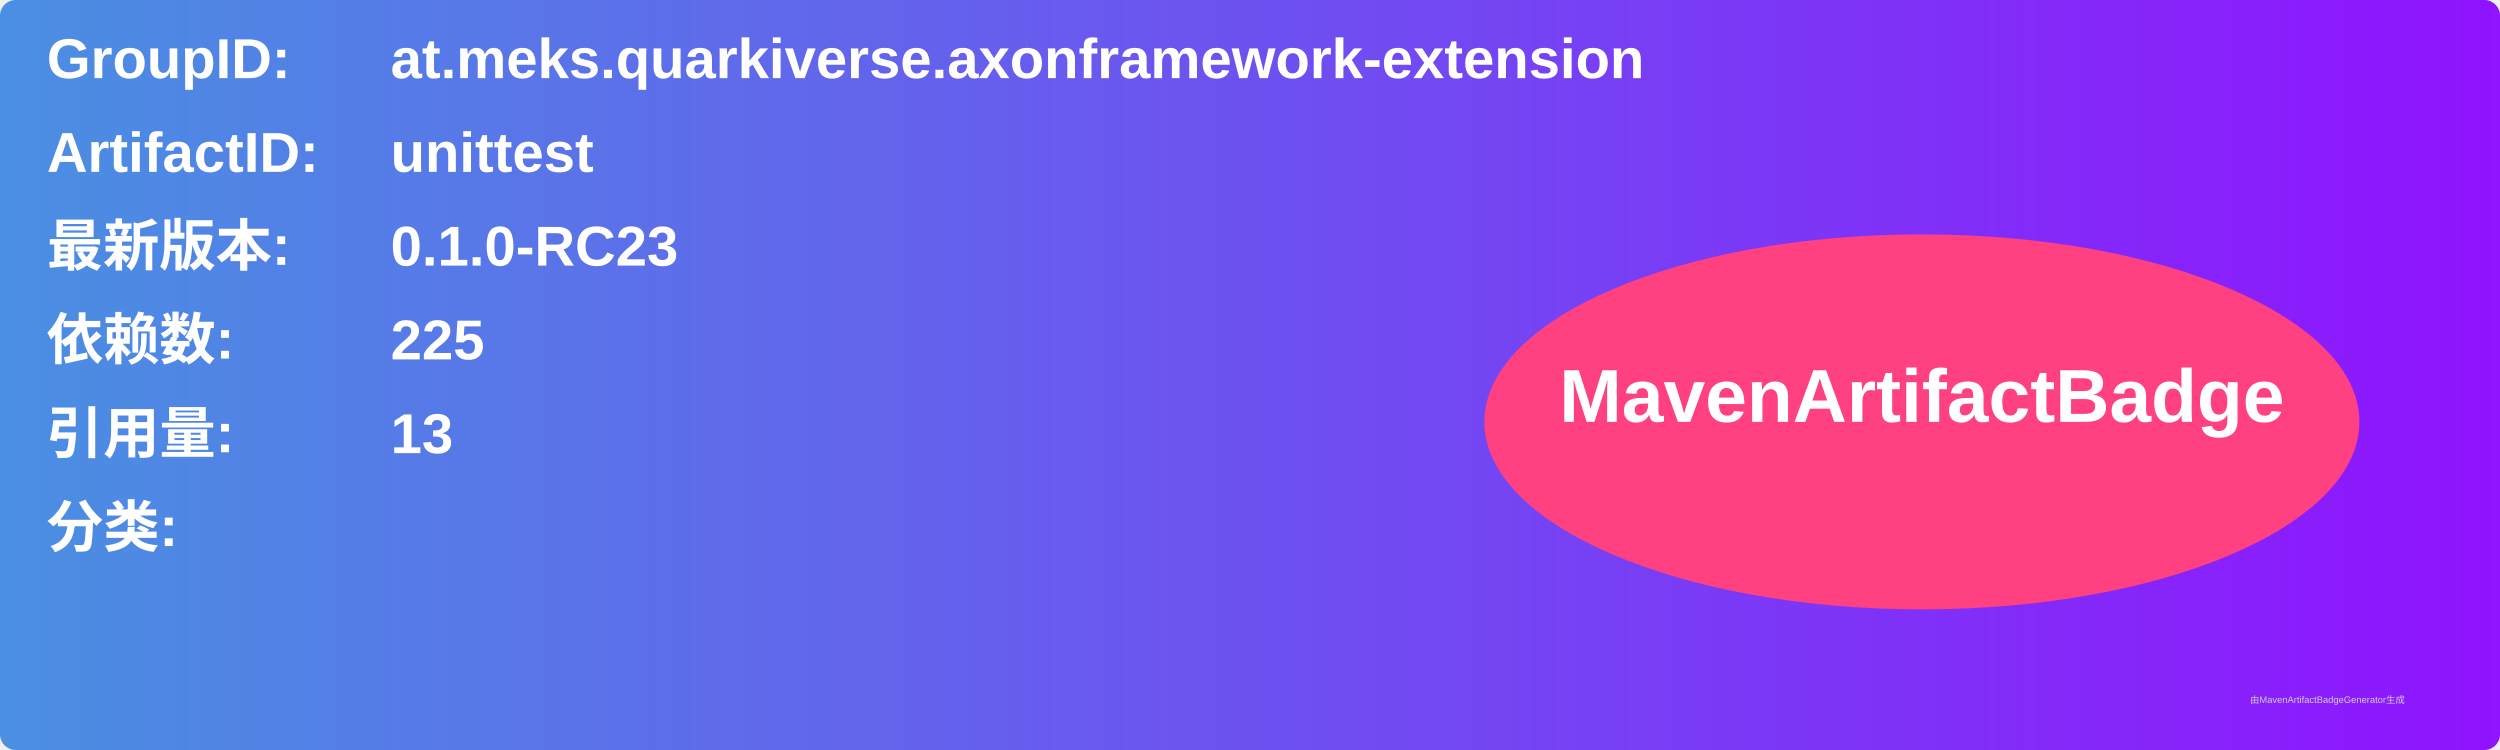
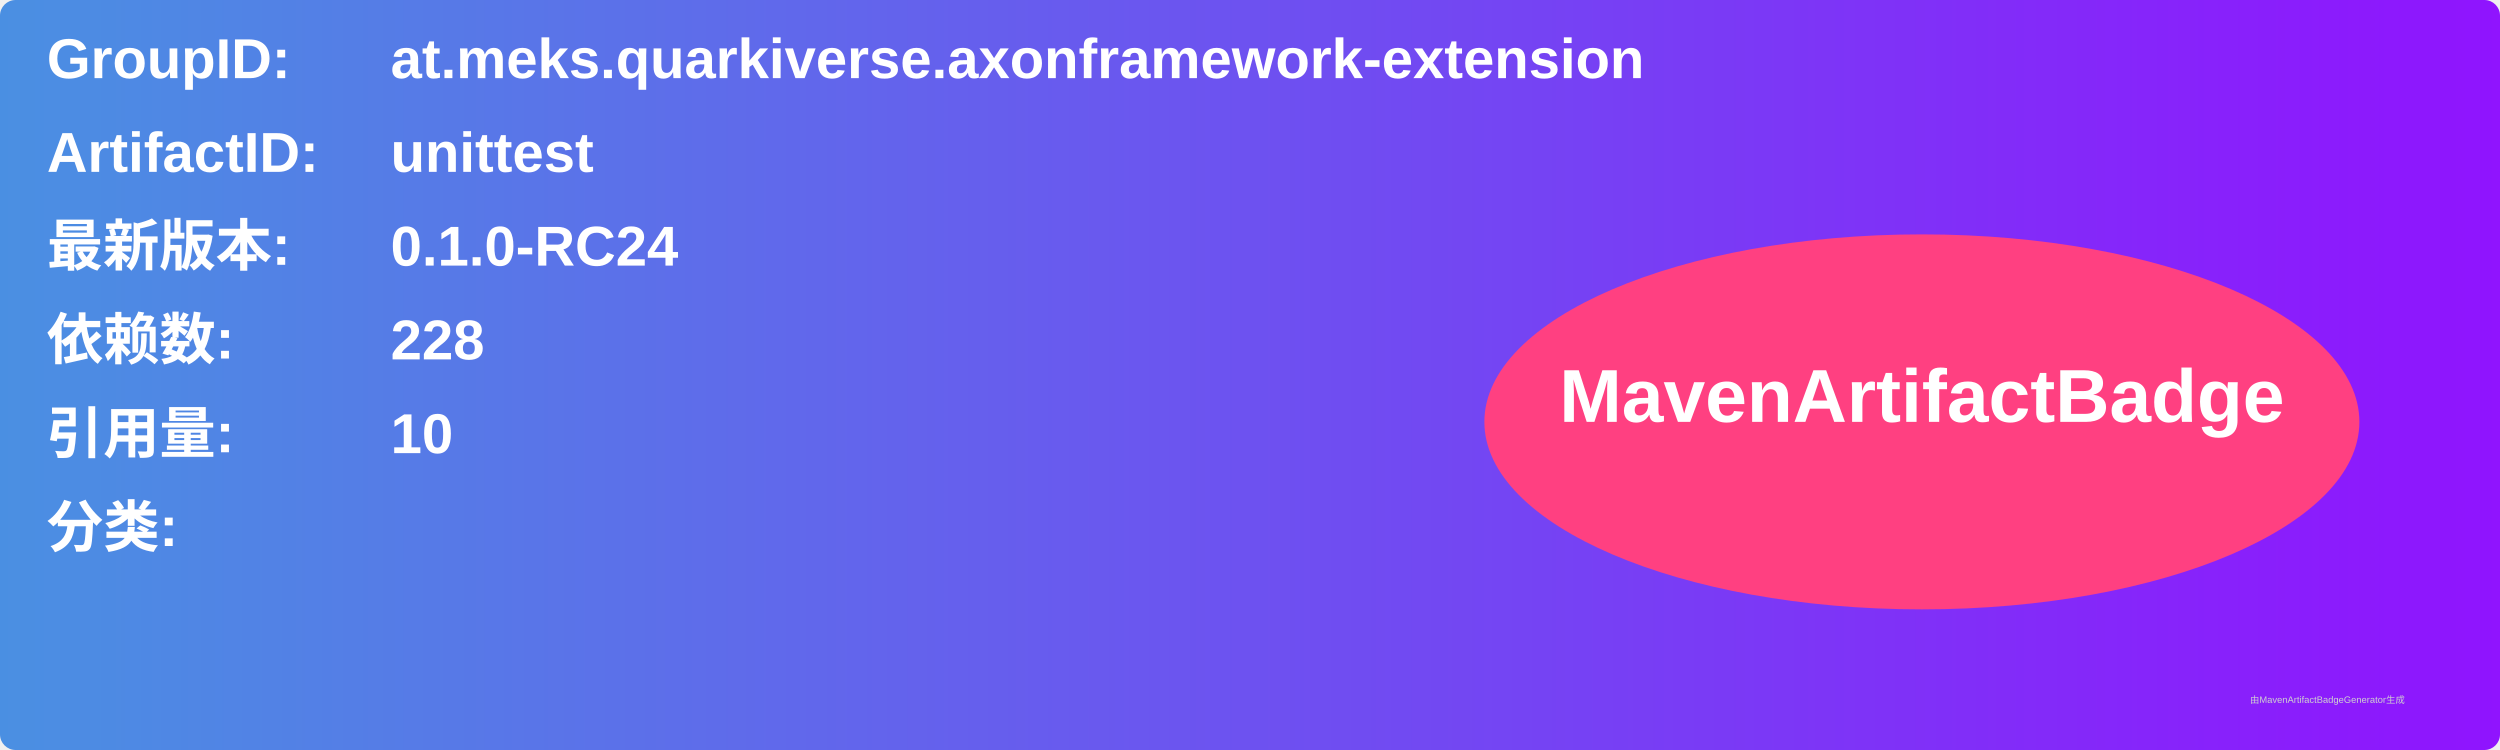
<svg xmlns="http://www.w3.org/2000/svg" width="800" height="240" viewBox="0 0 800 240">
  <linearGradient id="grad" x1="0%" y1="0%" x2="100%" y2="0%">
    <stop offset="0%" stop-color="#4a90e2" />
    <stop offset="100%" stop-color="#9013fe" />
  </linearGradient>
  <rect width="100%" height="100%" rx="5" ry="5" fill="url(#grad)" />
  <g transform="translate(15, 15)">
    <text x="0" y="10" font-family="Arial" font-size="18" fill="white" font-weight="bold" width="260">GroupID:</text>
    <text x="110" y="10" font-family="Arial" font-size="18" fill="white" font-weight="bold" width="460">at.meks.quarkiverse.axonframework-extension</text>
    <text x="0" y="40" font-family="Arial" font-size="18" fill="white" font-weight="bold" width="260">ArtifactID:</text>
    <text x="110" y="40" font-family="Arial" font-size="18" fill="white" font-weight="bold" width="460">unittest</text>
    <text x="0" y="70" font-family="Arial" font-size="18" fill="white" font-weight="bold">最新版本:</text>
    <text x="110" y="70" font-family="Arial" font-size="18" fill="white" font-weight="bold">
-       <tspan font-weight="bold">0.1.0-RC23</tspan>
+       <tspan font-weight="bold">0.1.0-RC24</tspan>
    </text>
    <text x="0" y="100" font-family="Arial" font-size="18" fill="white" font-weight="bold">依赖数: </text>
    <text x="110" y="100" font-family="Arial" font-size="18" fill="white">
-       <tspan font-weight="bold">225</tspan>
+       <tspan font-weight="bold">228</tspan>
    </text>
    <text x="0" y="130" font-family="Arial" font-size="18" fill="white" font-weight="bold">引用量: </text>
    <text x="110" y="130" font-family="Arial" font-size="18" fill="white">
-       <tspan font-weight="bold">13</tspan>
+       <tspan font-weight="bold">10</tspan>
    </text>
    <text x="0" y="160" font-family="Arial" font-size="18" fill="white" font-weight="bold">分类:</text>
    <text x="10" y="190" font-family="Arial" font-size="10" fill="white">
      <tspan font-weight="bold" />
    </text>
    <ellipse cx="600" cy="120" rx="140" ry="60" fill="#ff4081" />
    <text x="600" y="120" text-anchor="middle" font-family="Arial" font-size="24" fill="white" font-weight="bold">MavenArtifactBadge</text>
  </g>
  <text x="720" y="225" font-family="Arial" font-size="3" fill="#d0d0d0">由MavenArtifactBadgeGenerator生成</text>
</svg>
